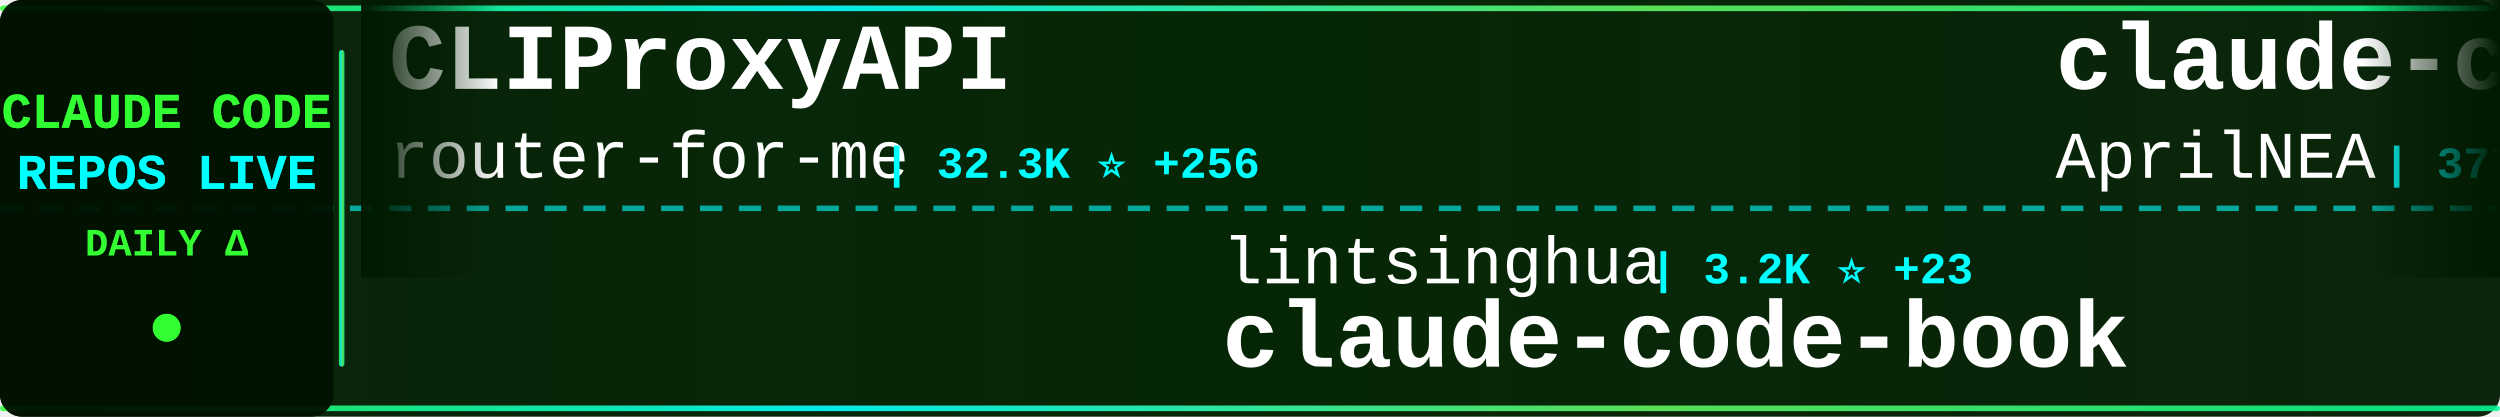
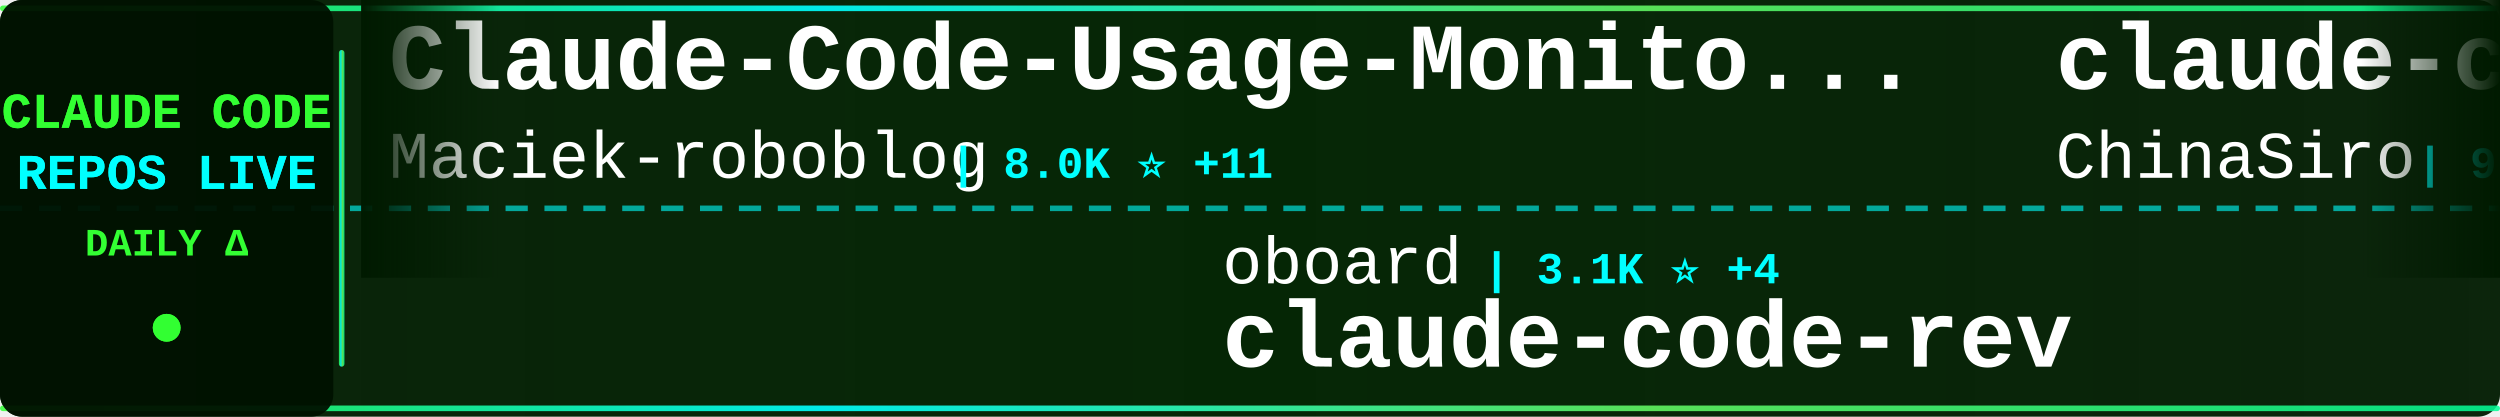
<svg xmlns="http://www.w3.org/2000/svg" width="900" height="150">
  <defs>
    <linearGradient id="tickerBg" x1="0%" y1="0%" x2="100%" y2="0%">
      <stop offset="0%" style="stop-color:#001a00;stop-opacity:0.95" />
      <stop offset="50%" style="stop-color:#002200;stop-opacity:0.98" />
      <stop offset="100%" style="stop-color:#001a00;stop-opacity:0.95" />
    </linearGradient>
    <linearGradient id="borderGrad" x1="0%" y1="0%" x2="100%" y2="0%">
      <stop offset="0%" style="stop-color:#33ff33;stop-opacity:0.85">
        <animate attributeName="stop-opacity" values="0.85;1;0.85" dur="2s" repeatCount="indefinite" />
      </stop>
      <stop offset="33%" style="stop-color:#00ffff;stop-opacity:0.9">
        <animate attributeName="stop-opacity" values="0.9;1;0.9" dur="2.2s" repeatCount="indefinite" />
      </stop>
      <stop offset="66%" style="stop-color:#66ff66;stop-opacity:0.85">
        <animate attributeName="stop-opacity" values="0.85;1;0.85" dur="1.8s" repeatCount="indefinite" />
      </stop>
      <stop offset="100%" style="stop-color:#00ff99;stop-opacity:0.85">
        <animate attributeName="stop-opacity" values="0.85;1;0.85" dur="2s" repeatCount="indefinite" />
      </stop>
    </linearGradient>
    <filter id="textGlow">
      <feGaussianBlur stdDeviation="0.1" result="coloredBlur" />
      <feMerge>
        <feMergeNode in="coloredBlur" />
        <feMergeNode in="SourceGraphic" />
      </feMerge>
    </filter>
    <filter id="metricGlow">
      <feGaussianBlur stdDeviation="0.2" result="coloredBlur" />
      <feMerge>
        <feMergeNode in="coloredBlur" />
        <feMergeNode in="SourceGraphic" />
      </feMerge>
    </filter>
    <linearGradient id="leftFade" x1="0%" y1="0%" x2="100%" y2="0%">
      <stop offset="0%" style="stop-color:#001a00;stop-opacity:1" />
      <stop offset="100%" style="stop-color:#001a00;stop-opacity:0" />
    </linearGradient>
    <linearGradient id="rightFade" x1="0%" y1="0%" x2="100%" y2="0%">
      <stop offset="0%" style="stop-color:#001a00;stop-opacity:0" />
      <stop offset="100%" style="stop-color:#001a00;stop-opacity:1" />
    </linearGradient>
  </defs>
  <rect width="900" height="150" fill="url(#tickerBg)" rx="8" />
  <rect x="0" y="2" width="900" height="2" fill="url(#borderGrad)" rx="1" />
  <rect x="0" y="146" width="900" height="2" fill="url(#borderGrad)" rx="1" />
  <line x1="0" y1="75" x2="900" y2="75" stroke="#00ffff" stroke-width="2" stroke-dasharray="8 6" opacity="0.6" />
  <rect x="0" y="0" width="120" height="150" fill="#001100" opacity="0.95" rx="8" />
  <text x="60" y="46" font-family="'Courier New', monospace" font-size="18" font-weight="bold" fill="#33ff33" text-anchor="middle" filter="url(#textGlow)">
    CLAUDE CODE
  </text>
  <text x="60" y="68" font-family="'Courier New', monospace" font-size="18" font-weight="bold" fill="#00ffff" text-anchor="middle" filter="url(#textGlow)">
    REPOS LIVE
  </text>
  <text x="60" y="92" font-family="'Courier New', monospace" font-size="14" font-weight="bold" fill="#33ff33" text-anchor="middle">
    DAILY Δ
  </text>
  <circle cx="60" cy="118" r="5" fill="#33ff33" filter="url(#metricGlow)">
    <animate attributeName="r" values="4;6;4" dur="1.5s" repeatCount="indefinite" />
    <animate attributeName="opacity" values="0.6;1;0.6" dur="1.5s" repeatCount="indefinite" />
  </circle>
  <rect x="122" y="18" width="2" height="114" fill="url(#borderGrad)" rx="1" />
  <clipPath id="tickerClip">
    <rect x="130" y="0" width="770" height="150" />
  </clipPath>
  <g clip-path="url(#tickerClip)">
    <g id="tickerItems">
      <animateTransform attributeName="transform" attributeType="XML" type="translate" from="0 0" to="-3000 0" dur="54s" repeatCount="indefinite" />
      <g transform="translate(0, 0)">
-         <text x="140" y="32" font-family="'Courier New', monospace" font-size="34" font-weight="bold" fill="#ffffff">CLIProxyAPI</text>
-         <text x="140" y="64" font-family="'Courier New', monospace" font-size="24" font-weight="normal" fill="#ffffff" opacity="1.0">router-for-me</text>
-         <text x="318" y="64" font-family="'Courier New', monospace" font-size="16" font-weight="bold" fill="#00ffff"> | 32.3K ⭐ +256</text>
+         <text x="140" y="32" font-family="'Courier New', monospace" font-size="34" font-weight="bold" fill="#ffffff">Claude-Code-Usage-Monito...</text>
+         <text x="140" y="64" font-family="'Courier New', monospace" font-size="24" font-weight="normal" fill="#ffffff" opacity="1.0">Maciek-roboblog</text>
+         <text x="342" y="64" font-family="'Courier New', monospace" font-size="16" font-weight="bold" fill="#00ffff"> | 8.0K ⭐ +11</text>
      </g>
      <g transform="translate(300, 0)">
-         <text x="140" y="102" font-family="'Courier New', monospace" font-size="24" font-weight="normal" fill="#ffffff" opacity="1.0">lintsinghua</text>
-         <text x="294" y="102" font-family="'Courier New', monospace" font-size="16" font-weight="bold" fill="#00ffff"> | 3.2K ⭐ +23</text>
-         <text x="140" y="132" font-family="'Courier New', monospace" font-size="34" font-weight="bold" fill="#ffffff">claude-code-book</text>
+         <text x="140" y="102" font-family="'Courier New', monospace" font-size="24" font-weight="normal" fill="#ffffff" opacity="1.0">oboard</text>
+         <text x="234" y="102" font-family="'Courier New', monospace" font-size="16" font-weight="bold" fill="#00ffff"> | 3.1K ⭐ +4</text>
+         <text x="140" y="132" font-family="'Courier New', monospace" font-size="34" font-weight="bold" fill="#ffffff">claude-code-rev</text>
      </g>
      <g transform="translate(600, 0)">
+         <text x="140" y="32" font-family="'Courier New', monospace" font-size="34" font-weight="bold" fill="#ffffff">claude-code-sourcemap</text>
+         <text x="140" y="64" font-family="'Courier New', monospace" font-size="24" font-weight="normal" fill="#ffffff" opacity="1.0">ChinaSiro</text>
+         <text x="270" y="64" font-family="'Courier New', monospace" font-size="16" font-weight="bold" fill="#00ffff"> | 9.2K ⭐ +14</text>
+       </g>
+       <g transform="translate(900, 0)">
+         <text x="140" y="102" font-family="'Courier New', monospace" font-size="24" font-weight="normal" fill="#ffffff" opacity="1.0">1rgs</text>
+         <text x="210" y="102" font-family="'Courier New', monospace" font-size="16" font-weight="bold" fill="#00ffff"> | 3.6K ⭐ +4</text>
+         <text x="140" y="132" font-family="'Courier New', monospace" font-size="34" font-weight="bold" fill="#ffffff">claude-code-proxy</text>
+       </g>
+       <g transform="translate(1200, 0)">
+         <text x="140" y="32" font-family="'Courier New', monospace" font-size="34" font-weight="bold" fill="#ffffff">free-claude-code</text>
+         <text x="140" y="64" font-family="'Courier New', monospace" font-size="24" font-weight="normal" fill="#ffffff" opacity="1.0">Alishahryar1</text>
+         <text x="306" y="64" font-family="'Courier New', monospace" font-size="16" font-weight="bold" fill="#00ffff"> | 24.0K ⭐ +291</text>
+       </g>
+       <g transform="translate(1500, 0)">
+         <text x="140" y="102" font-family="'Courier New', monospace" font-size="24" font-weight="normal" fill="#ffffff" opacity="1.0">lst97</text>
+         <text x="222" y="102" font-family="'Courier New', monospace" font-size="16" font-weight="bold" fill="#00ffff"> | 1.6K ⭐ +2</text>
+         <text x="140" y="132" font-family="'Courier New', monospace" font-size="34" font-weight="bold" fill="#ffffff">claude-code-sub-agents</text>
+       </g>
+       <g transform="translate(1800, 0)">
+         <text x="140" y="32" font-family="'Courier New', monospace" font-size="34" font-weight="bold" fill="#ffffff">Open-ClaudeCode</text>
+         <text x="140" y="64" font-family="'Courier New', monospace" font-size="24" font-weight="normal" fill="#ffffff" opacity="1.0">LING71671</text>
+         <text x="270" y="64" font-family="'Courier New', monospace" font-size="16" font-weight="bold" fill="#00ffff"> | 827 ⭐ +4</text>
+       </g>
+       <g transform="translate(2100, 0)">
+         <text x="140" y="102" font-family="'Courier New', monospace" font-size="24" font-weight="normal" fill="#ffffff" opacity="1.0">liuup</text>
+         <text x="222" y="102" font-family="'Courier New', monospace" font-size="16" font-weight="bold" fill="#00ffff"> | 2.4K ⭐ +28</text>
+         <text x="140" y="132" font-family="'Courier New', monospace" font-size="34" font-weight="bold" fill="#ffffff">claude-code-analysis</text>
+       </g>
+       <g transform="translate(2400, 0)">
        <text x="140" y="32" font-family="'Courier New', monospace" font-size="34" font-weight="bold" fill="#ffffff">claude-code-source</text>
        <text x="140" y="64" font-family="'Courier New', monospace" font-size="24" font-weight="normal" fill="#ffffff" opacity="1.0">AprilNEA</text>
        <text x="258" y="64" font-family="'Courier New', monospace" font-size="16" font-weight="bold" fill="#00ffff"> | 377 ⭐</text>
      </g>
-       <g transform="translate(900, 0)">
-         <text x="140" y="102" font-family="'Courier New', monospace" font-size="24" font-weight="normal" fill="#ffffff" opacity="1.0">hangsman</text>
-         <text x="258" y="102" font-family="'Courier New', monospace" font-size="16" font-weight="bold" fill="#00ffff"> | 774 ⭐</text>
-         <text x="140" y="132" font-family="'Courier New', monospace" font-size="34" font-weight="bold" fill="#ffffff">claude-code-source</text>
-       </g>
-       <g transform="translate(1200, 0)">
-         <text x="140" y="32" font-family="'Courier New', monospace" font-size="34" font-weight="bold" fill="#ffffff">claude-code-cli</text>
-         <text x="140" y="64" font-family="'Courier New', monospace" font-size="24" font-weight="normal" fill="#ffffff" opacity="1.0">huangserva</text>
-         <text x="282" y="64" font-family="'Courier New', monospace" font-size="16" font-weight="bold" fill="#00ffff"> | 579 ⭐ +1</text>
-       </g>
-       <g transform="translate(1500, 0)">
-         <text x="140" y="102" font-family="'Courier New', monospace" font-size="24" font-weight="normal" fill="#ffffff" opacity="1.0">shareAI-lab</text>
-         <text x="294" y="102" font-family="'Courier New', monospace" font-size="16" font-weight="bold" fill="#00ffff"> | 60.0K ⭐ +266</text>
-         <text x="140" y="132" font-family="'Courier New', monospace" font-size="34" font-weight="bold" fill="#ffffff">learn-claude-code</text>
-       </g>
-       <g transform="translate(1800, 0)">
-         <text x="140" y="32" font-family="'Courier New', monospace" font-size="34" font-weight="bold" fill="#ffffff">claude-skills</text>
-         <text x="140" y="64" font-family="'Courier New', monospace" font-size="24" font-weight="normal" fill="#ffffff" opacity="1.0">alirezarezvani</text>
-         <text x="330" y="64" font-family="'Courier New', monospace" font-size="16" font-weight="bold" fill="#00ffff"> | 14.5K ⭐ +114</text>
-       </g>
-       <g transform="translate(2100, 0)">
-         <text x="140" y="102" font-family="'Courier New', monospace" font-size="24" font-weight="normal" fill="#ffffff" opacity="1.0">sugyan</text>
-         <text x="234" y="102" font-family="'Courier New', monospace" font-size="16" font-weight="bold" fill="#00ffff"> | 1.1K ⭐ +2</text>
-         <text x="140" y="132" font-family="'Courier New', monospace" font-size="34" font-weight="bold" fill="#ffffff">claude-code-webui</text>
-       </g>
-       <g transform="translate(2400, 0)">
-         <text x="140" y="32" font-family="'Courier New', monospace" font-size="34" font-weight="bold" fill="#ffffff">claude-code-from-scratch</text>
-         <text x="140" y="64" font-family="'Courier New', monospace" font-size="24" font-weight="normal" fill="#ffffff" opacity="1.0">Windy3f3f3f3f</text>
-         <text x="318" y="64" font-family="'Courier New', monospace" font-size="16" font-weight="bold" fill="#00ffff"> | 1.2K ⭐ +10</text>
-       </g>
      <g transform="translate(2700, 0)">
-         <text x="140" y="102" font-family="'Courier New', monospace" font-size="24" font-weight="normal" fill="#ffffff" opacity="1.0">zebbern</text>
-         <text x="246" y="102" font-family="'Courier New', monospace" font-size="16" font-weight="bold" fill="#00ffff"> | 4.1K ⭐ +10</text>
-         <text x="140" y="132" font-family="'Courier New', monospace" font-size="34" font-weight="bold" fill="#ffffff">claude-code-guide</text>
+         <text x="140" y="102" font-family="'Courier New', monospace" font-size="24" font-weight="normal" fill="#ffffff" opacity="1.0">SeemSeam</text>
+         <text x="258" y="102" font-family="'Courier New', monospace" font-size="16" font-weight="bold" fill="#00ffff"> | 2.5K ⭐ +19</text>
+         <text x="140" y="132" font-family="'Courier New', monospace" font-size="34" font-weight="bold" fill="#ffffff">claude_codex_bridge</text>
      </g>
      <g transform="translate(3000, 0)">
-         <text x="140" y="32" font-family="'Courier New', monospace" font-size="34" font-weight="bold" fill="#ffffff">CLIProxyAPI</text>
-         <text x="140" y="64" font-family="'Courier New', monospace" font-size="24" font-weight="normal" fill="#ffffff" opacity="1.0">router-for-me</text>
-         <text x="318" y="64" font-family="'Courier New', monospace" font-size="16" font-weight="bold" fill="#00ffff"> | 32.3K ⭐ +256</text>
+         <text x="140" y="32" font-family="'Courier New', monospace" font-size="34" font-weight="bold" fill="#ffffff">Claude-Code-Usage-Monito...</text>
+         <text x="140" y="64" font-family="'Courier New', monospace" font-size="24" font-weight="normal" fill="#ffffff" opacity="1.0">Maciek-roboblog</text>
+         <text x="342" y="64" font-family="'Courier New', monospace" font-size="16" font-weight="bold" fill="#00ffff"> | 8.0K ⭐ +11</text>
      </g>
      <g transform="translate(3300, 0)">
-         <text x="140" y="102" font-family="'Courier New', monospace" font-size="24" font-weight="normal" fill="#ffffff" opacity="1.0">lintsinghua</text>
-         <text x="294" y="102" font-family="'Courier New', monospace" font-size="16" font-weight="bold" fill="#00ffff"> | 3.2K ⭐ +23</text>
-         <text x="140" y="132" font-family="'Courier New', monospace" font-size="34" font-weight="bold" fill="#ffffff">claude-code-book</text>
+         <text x="140" y="102" font-family="'Courier New', monospace" font-size="24" font-weight="normal" fill="#ffffff" opacity="1.0">oboard</text>
+         <text x="234" y="102" font-family="'Courier New', monospace" font-size="16" font-weight="bold" fill="#00ffff"> | 3.1K ⭐ +4</text>
+         <text x="140" y="132" font-family="'Courier New', monospace" font-size="34" font-weight="bold" fill="#ffffff">claude-code-rev</text>
      </g>
      <g transform="translate(3600, 0)">
-         <text x="140" y="32" font-family="'Courier New', monospace" font-size="34" font-weight="bold" fill="#ffffff">claude-code-source</text>
-         <text x="140" y="64" font-family="'Courier New', monospace" font-size="24" font-weight="normal" fill="#ffffff" opacity="1.0">AprilNEA</text>
-         <text x="258" y="64" font-family="'Courier New', monospace" font-size="16" font-weight="bold" fill="#00ffff"> | 377 ⭐</text>
+         <text x="140" y="32" font-family="'Courier New', monospace" font-size="34" font-weight="bold" fill="#ffffff">claude-code-sourcemap</text>
+         <text x="140" y="64" font-family="'Courier New', monospace" font-size="24" font-weight="normal" fill="#ffffff" opacity="1.0">ChinaSiro</text>
+         <text x="270" y="64" font-family="'Courier New', monospace" font-size="16" font-weight="bold" fill="#00ffff"> | 9.2K ⭐ +14</text>
      </g>
      <g transform="translate(3900, 0)">
-         <text x="140" y="102" font-family="'Courier New', monospace" font-size="24" font-weight="normal" fill="#ffffff" opacity="1.0">hangsman</text>
-         <text x="258" y="102" font-family="'Courier New', monospace" font-size="16" font-weight="bold" fill="#00ffff"> | 774 ⭐</text>
-         <text x="140" y="132" font-family="'Courier New', monospace" font-size="34" font-weight="bold" fill="#ffffff">claude-code-source</text>
+         <text x="140" y="102" font-family="'Courier New', monospace" font-size="24" font-weight="normal" fill="#ffffff" opacity="1.0">1rgs</text>
+         <text x="210" y="102" font-family="'Courier New', monospace" font-size="16" font-weight="bold" fill="#00ffff"> | 3.6K ⭐ +4</text>
+         <text x="140" y="132" font-family="'Courier New', monospace" font-size="34" font-weight="bold" fill="#ffffff">claude-code-proxy</text>
      </g>
    </g>
  </g>
  <rect x="130" y="0" width="50" height="100" fill="url(#leftFade)" />
  <rect x="850" y="0" width="50" height="100" fill="url(#rightFade)" />
</svg>
